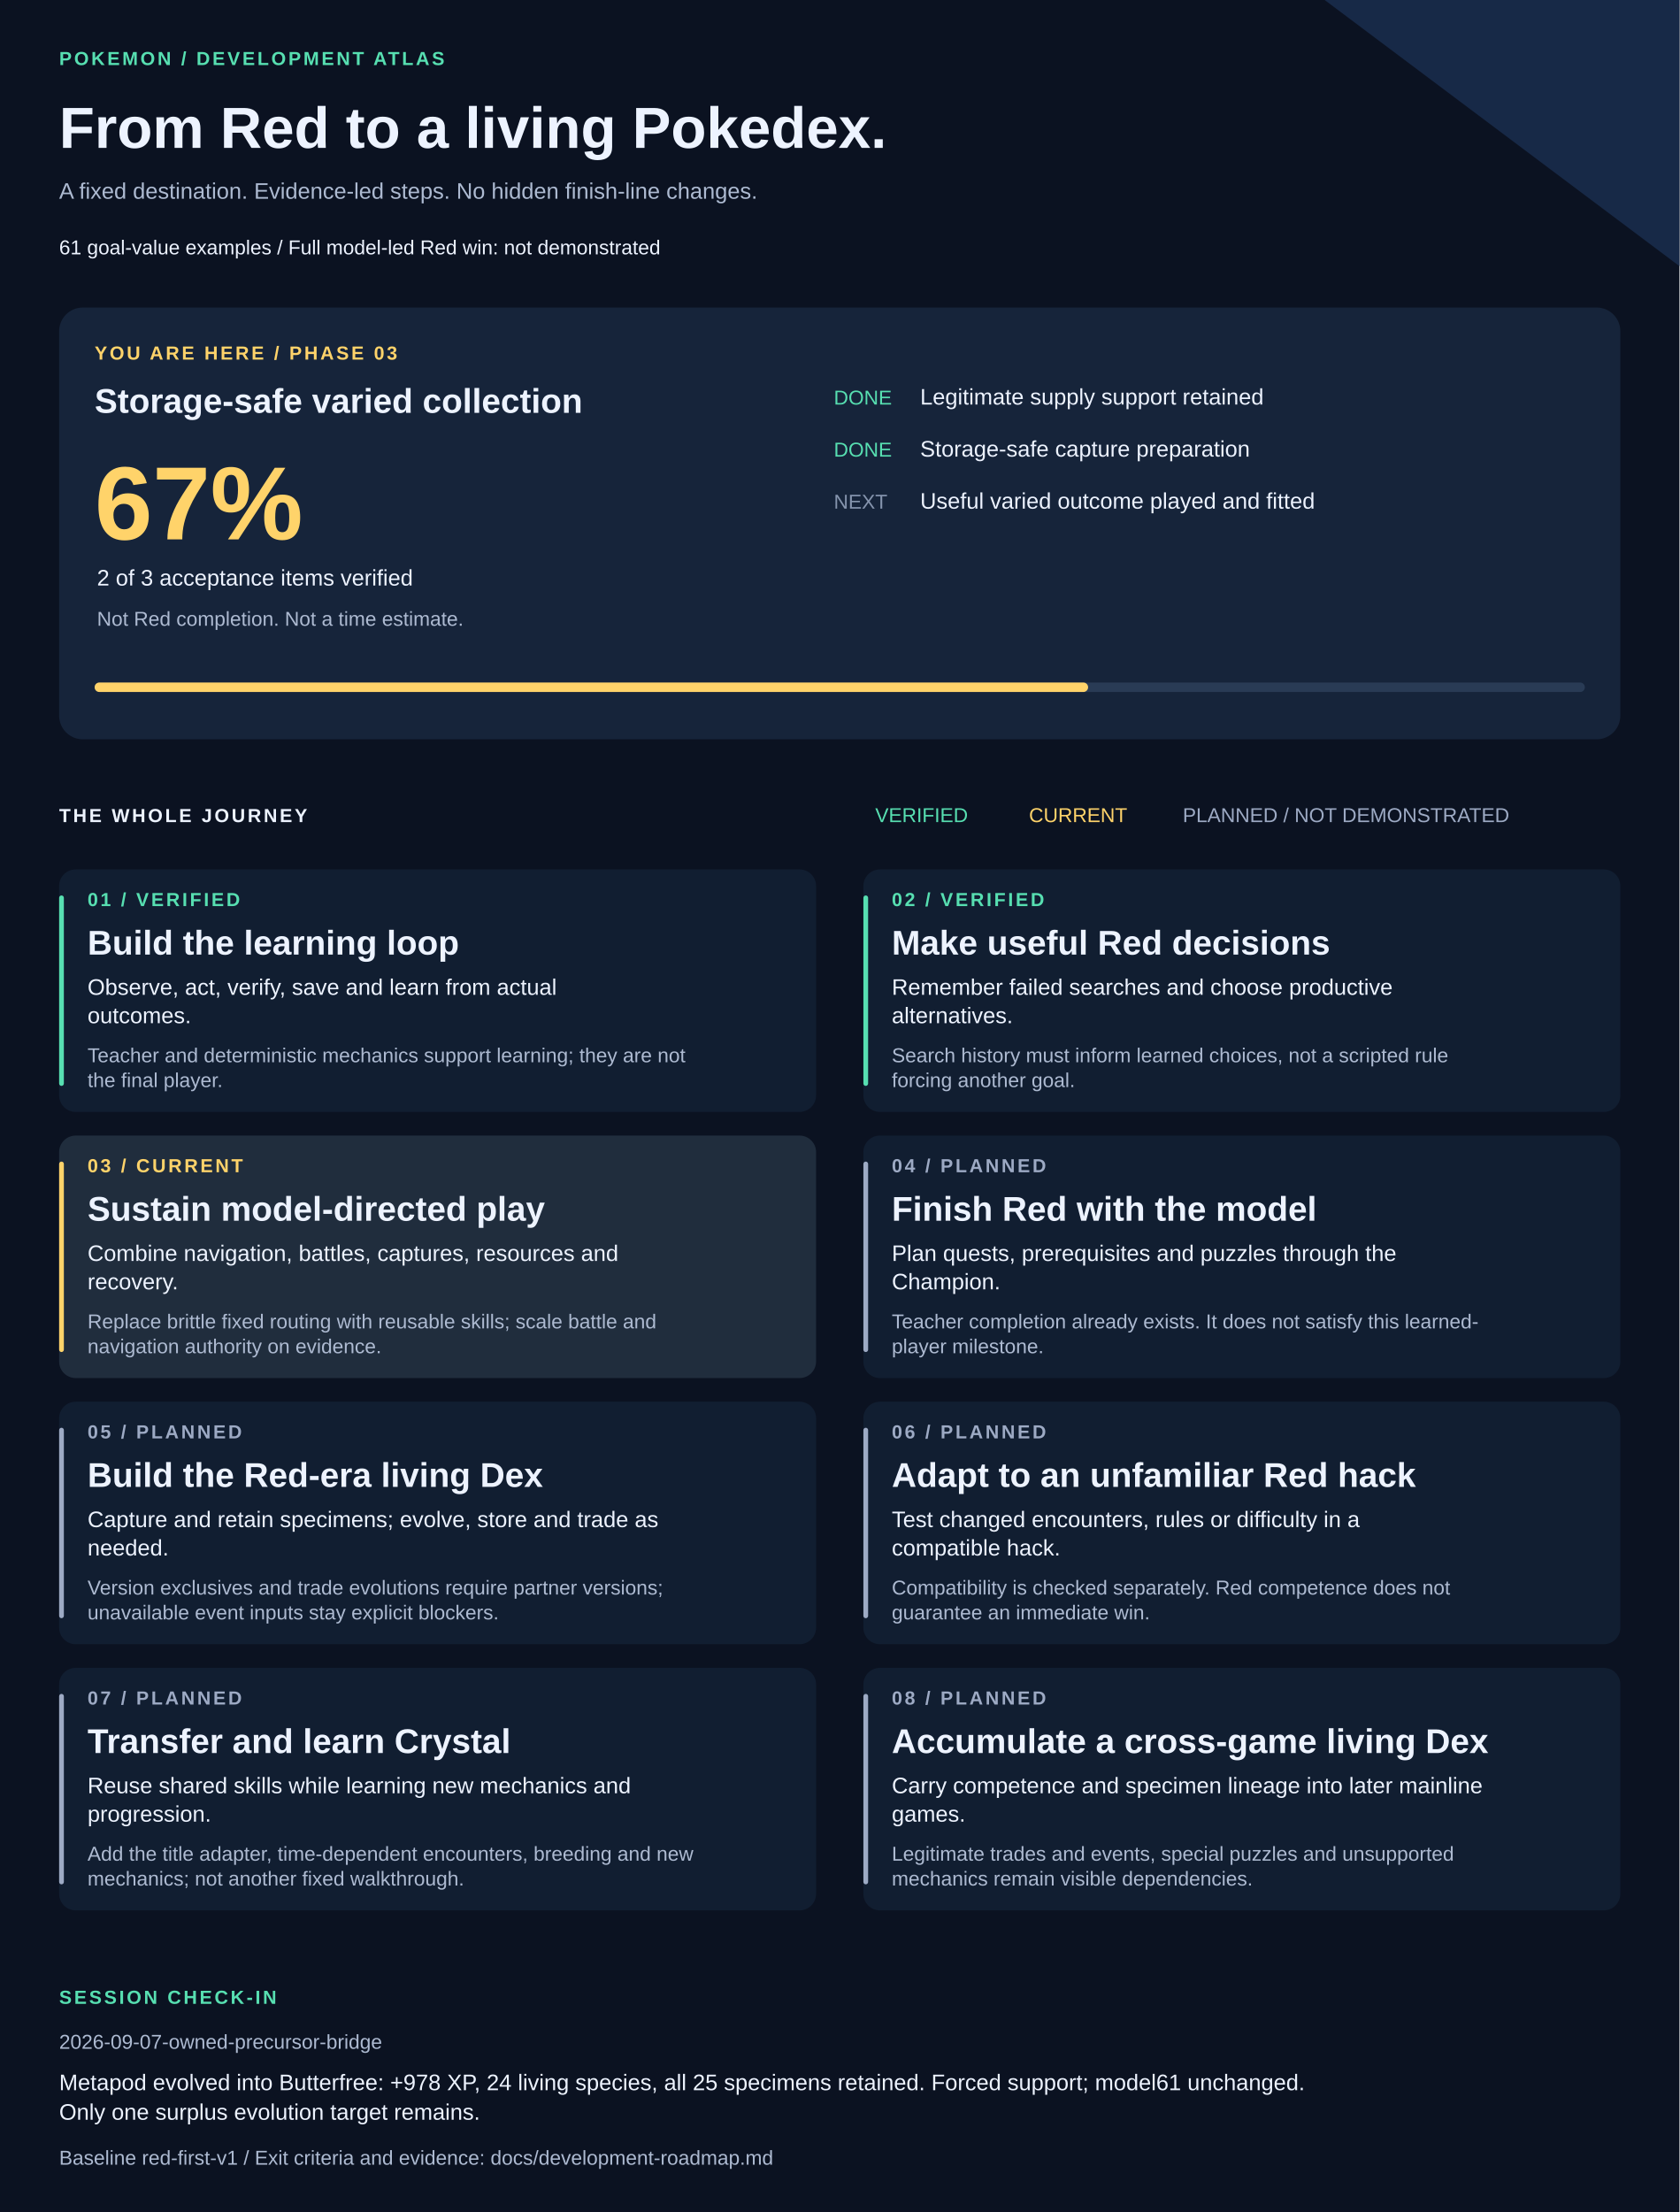
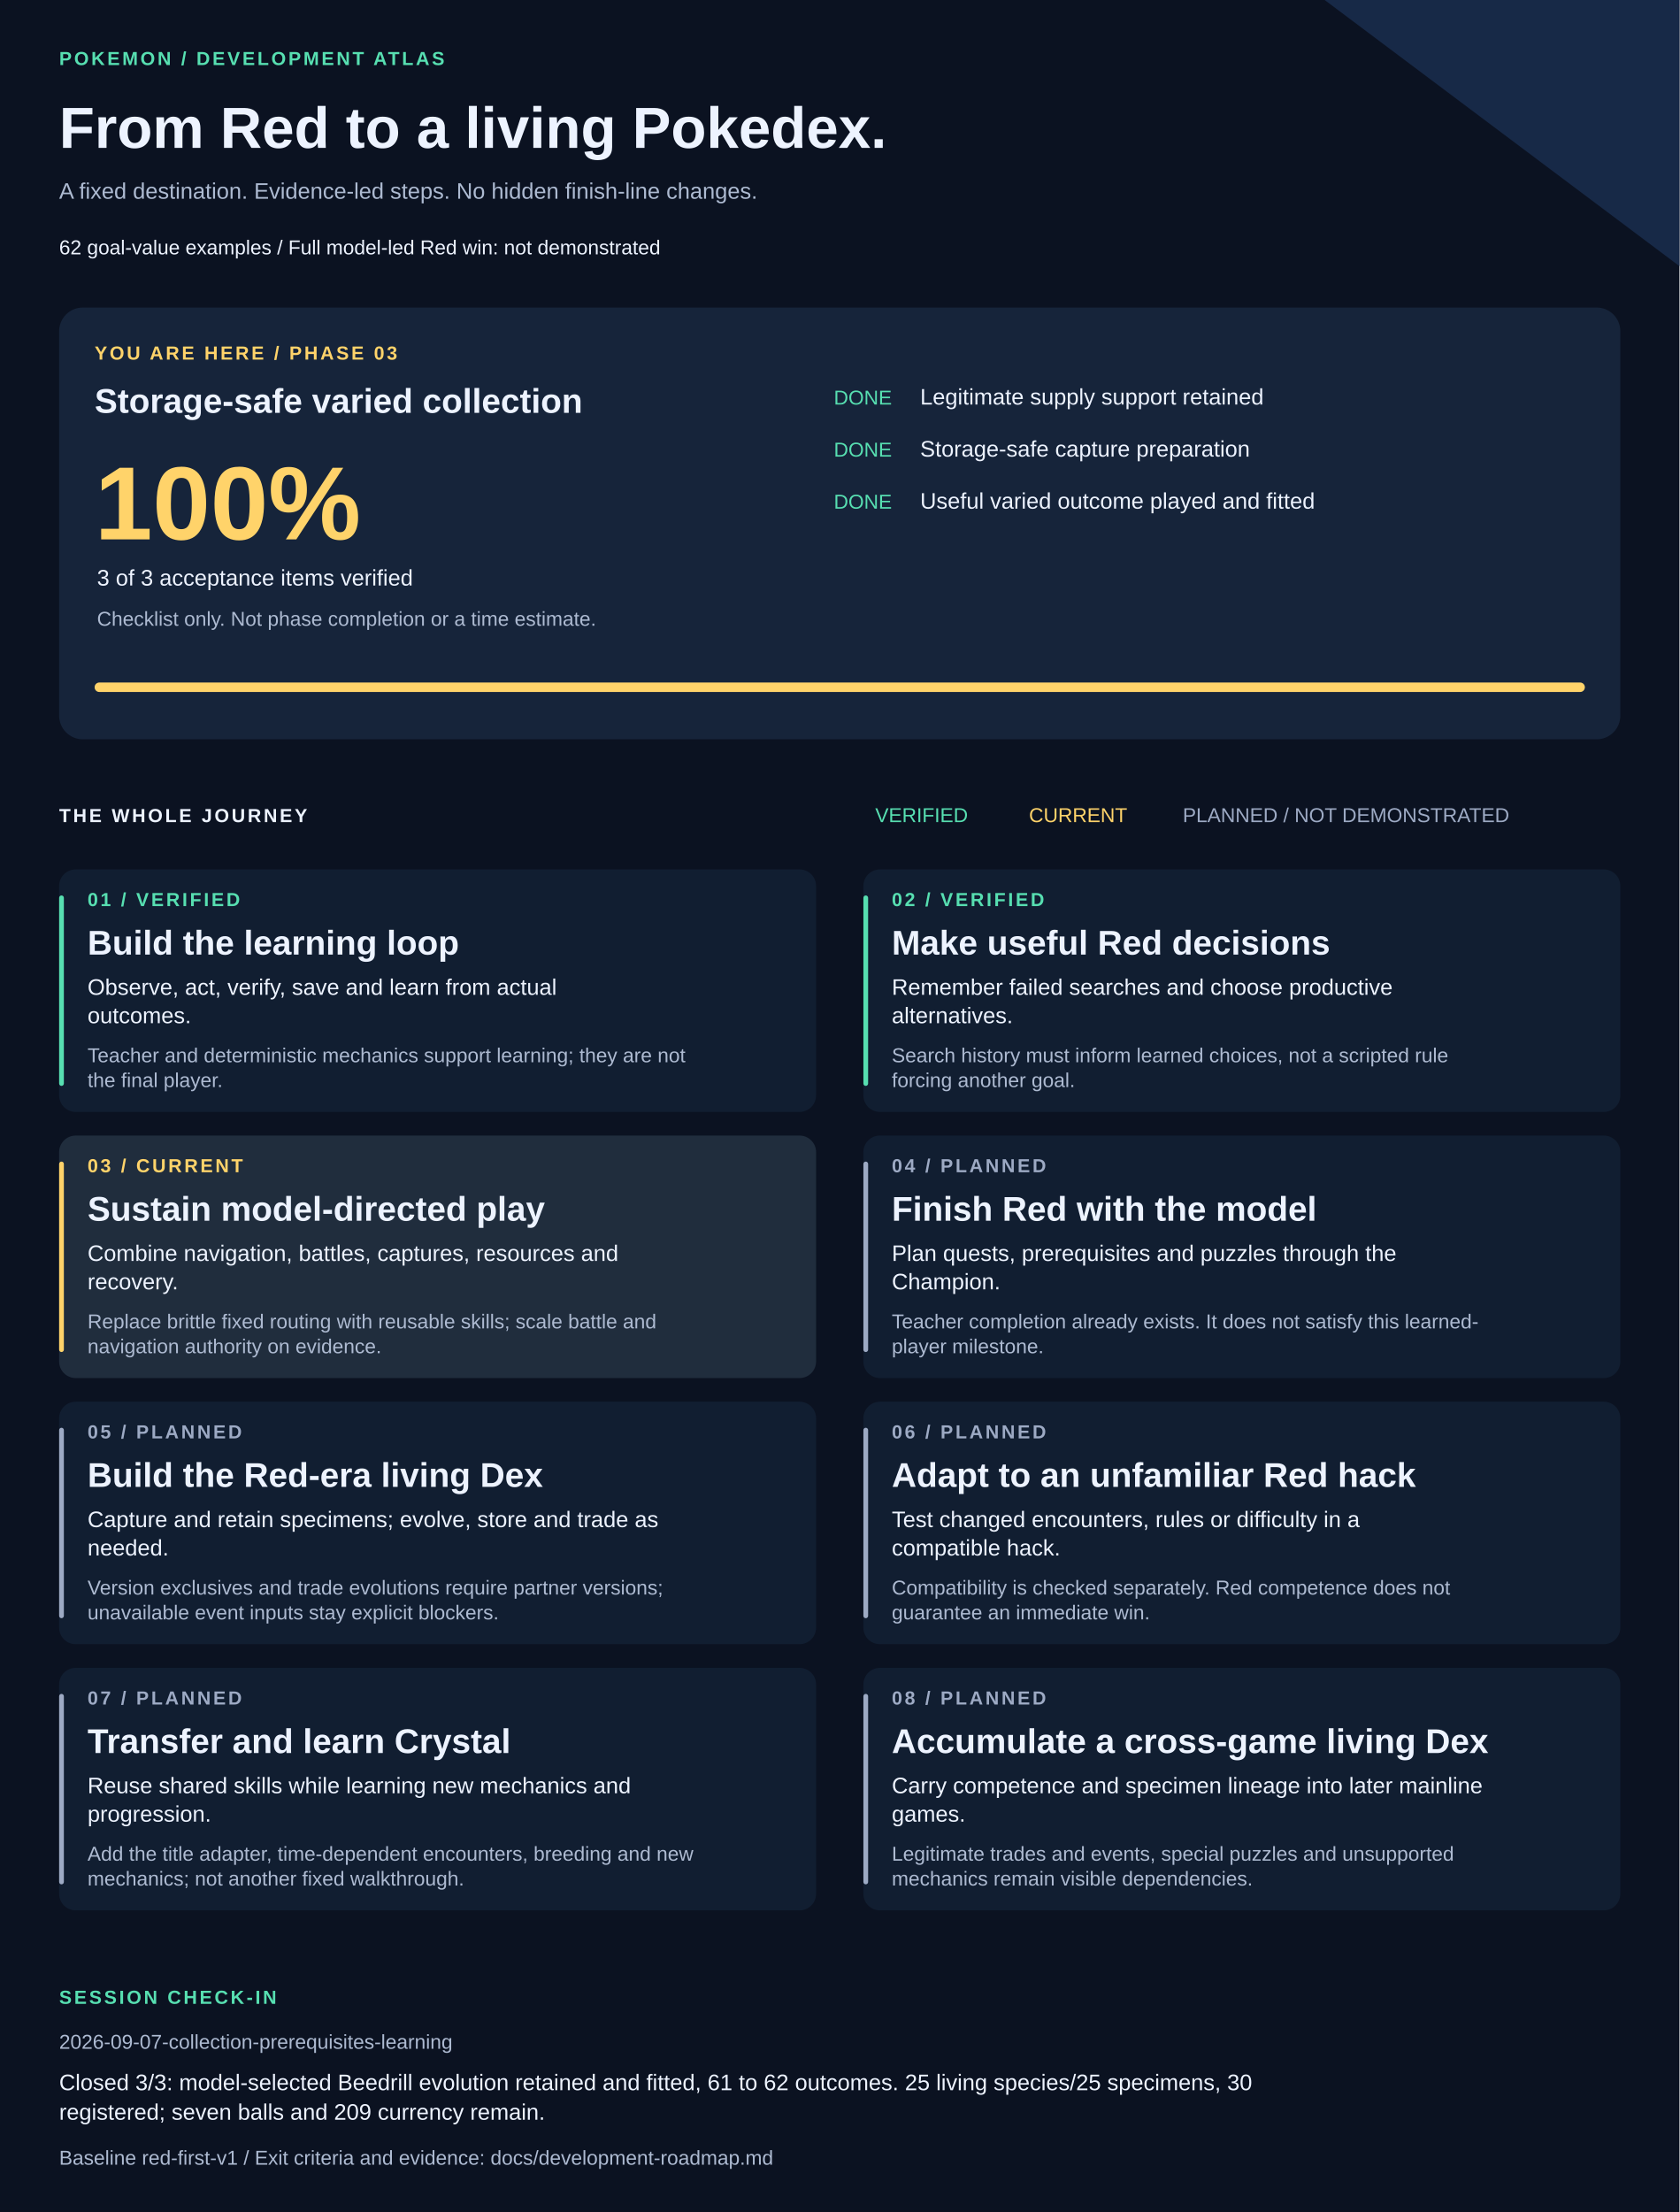
<svg xmlns="http://www.w3.org/2000/svg" width="1420" height="1870" viewBox="0 0 1420 1870" role="img" aria-labelledby="title description">
  <style>text{font-family:Arial,Helvetica,sans-serif;fill:#edf3ff}.muted{fill:#adbad1}.eyebrow{font-size:16px;letter-spacing:2px;font-weight:bold}.heading{font-size:29px;font-weight:bold}.body{font-size:19px}.small{font-size:17px}</style>
  <rect width="1420" height="1870" fill="#0b1221" />
  <path d="M1120 0H1420V225Z" fill="#172947" />
  <text x="50" y="55" class="eyebrow" style="fill:#57dfb1">POKEMON / DEVELOPMENT ATLAS</text>
  <text x="50" y="125" style="font-size:49px;font-weight:bold">From Red to a living Pokedex.</text>
  <text x="50" y="168" class="body muted">A fixed destination. Evidence-led steps. No hidden finish-line changes.</text>
-   <text x="50" y="215" class="small">61 goal-value examples  /  Full model-led Red win: not demonstrated</text>
+   <text x="50" y="215" class="small">62 goal-value examples  /  Full model-led Red win: not demonstrated</text>
  <rect x="50" y="260" width="1320" height="365" rx="20" fill="#16243a" />
  <text x="80" y="304" class="eyebrow" style="fill:#ffd36a">YOU ARE HERE / PHASE 03</text>
  <text x="80" y="349" class="heading">Storage-safe varied collection</text>
-   <text x="80" y="456" style="font-size:88px;font-weight:bold;fill:#ffd36a">67%</text>
-   <text x="82" y="495" class="body">2 of 3 acceptance items verified</text>
-   <text x="82" y="529" class="small muted">Not Red completion. Not a time estimate.</text>
+   <text x="80" y="456" style="font-size:88px;font-weight:bold;fill:#ffd36a">100%</text>
+   <text x="82" y="495" class="body">3 of 3 acceptance items verified</text>
+   <text x="82" y="529" class="small muted">Checklist only. Not phase completion or a time estimate.</text>
  <text x="705" y="342" class="small" style="fill:#57dfb1">DONE</text>
  <text x="778" y="342" class="body">Legitimate supply support retained</text>
  <text x="705" y="386" class="small" style="fill:#57dfb1">DONE</text>
  <text x="778" y="386" class="body">Storage-safe capture preparation</text>
-   <text x="705" y="430" class="small" style="fill:#8594ad">NEXT</text>
+   <text x="705" y="430" class="small" style="fill:#57dfb1">DONE</text>
  <text x="778" y="430" class="body">Useful varied outcome played and fitted</text>
  <rect x="80" y="577" width="1260" height="8" rx="4" fill="#293b55" />
-   <rect x="80" y="577" width="840" height="8" rx="4" fill="#ffd36a" />
+   <rect x="80" y="577" width="1260" height="8" rx="4" fill="#ffd36a" />
  <text x="50" y="695" class="eyebrow">THE WHOLE JOURNEY</text>
  <text x="740" y="695" class="small" style="fill:#57dfb1">VERIFIED</text>
  <text x="870" y="695" class="small" style="fill:#ffd36a">CURRENT</text>
  <text x="1000" y="695" class="small" style="fill:#9daac4">PLANNED / NOT DEMONSTRATED</text>
  <rect x="50" y="735" width="640" height="205" rx="14" fill="#111e31" />
  <rect x="50" y="757" width="4" height="161" rx="2" fill="#57dfb1" />
  <text x="74" y="766" class="eyebrow" style="fill:#57dfb1">01 / VERIFIED</text>
  <text x="74" y="807" class="heading">Build the learning loop</text>
  <text x="74" y="841" class="body">Observe, act, verify, save and learn from actual</text>
  <text x="74" y="865" class="body">outcomes.</text>
  <text x="74" y="898" class="small muted">Teacher and deterministic mechanics support learning; they are not</text>
  <text x="74" y="919" class="small muted">the final player.</text>
  <rect x="730" y="735" width="640" height="205" rx="14" fill="#111e31" />
  <rect x="730" y="757" width="4" height="161" rx="2" fill="#57dfb1" />
  <text x="754" y="766" class="eyebrow" style="fill:#57dfb1">02 / VERIFIED</text>
  <text x="754" y="807" class="heading">Make useful Red decisions</text>
  <text x="754" y="841" class="body">Remember failed searches and choose productive</text>
  <text x="754" y="865" class="body">alternatives.</text>
  <text x="754" y="898" class="small muted">Search history must inform learned choices, not a scripted rule</text>
  <text x="754" y="919" class="small muted">forcing another goal.</text>
  <rect x="50" y="960" width="640" height="205" rx="14" fill="#202d3d" />
  <rect x="50" y="982" width="4" height="161" rx="2" fill="#ffd36a" />
  <text x="74" y="991" class="eyebrow" style="fill:#ffd36a">03 / CURRENT</text>
  <text x="74" y="1032" class="heading">Sustain model-directed play</text>
  <text x="74" y="1066" class="body">Combine navigation, battles, captures, resources and</text>
  <text x="74" y="1090" class="body">recovery.</text>
  <text x="74" y="1123" class="small muted">Replace brittle fixed routing with reusable skills; scale battle and</text>
  <text x="74" y="1144" class="small muted">navigation authority on evidence.</text>
  <rect x="730" y="960" width="640" height="205" rx="14" fill="#111e31" />
  <rect x="730" y="982" width="4" height="161" rx="2" fill="#9daac4" />
  <text x="754" y="991" class="eyebrow" style="fill:#9daac4">04 / PLANNED</text>
  <text x="754" y="1032" class="heading">Finish Red with the model</text>
  <text x="754" y="1066" class="body">Plan quests, prerequisites and puzzles through the</text>
  <text x="754" y="1090" class="body">Champion.</text>
  <text x="754" y="1123" class="small muted">Teacher completion already exists. It does not satisfy this learned-</text>
  <text x="754" y="1144" class="small muted">player milestone.</text>
  <rect x="50" y="1185" width="640" height="205" rx="14" fill="#111e31" />
  <rect x="50" y="1207" width="4" height="161" rx="2" fill="#9daac4" />
  <text x="74" y="1216" class="eyebrow" style="fill:#9daac4">05 / PLANNED</text>
  <text x="74" y="1257" class="heading">Build the Red-era living Dex</text>
  <text x="74" y="1291" class="body">Capture and retain specimens; evolve, store and trade as</text>
  <text x="74" y="1315" class="body">needed.</text>
  <text x="74" y="1348" class="small muted">Version exclusives and trade evolutions require partner versions;</text>
  <text x="74" y="1369" class="small muted">unavailable event inputs stay explicit blockers.</text>
  <rect x="730" y="1185" width="640" height="205" rx="14" fill="#111e31" />
  <rect x="730" y="1207" width="4" height="161" rx="2" fill="#9daac4" />
  <text x="754" y="1216" class="eyebrow" style="fill:#9daac4">06 / PLANNED</text>
  <text x="754" y="1257" class="heading">Adapt to an unfamiliar Red hack</text>
  <text x="754" y="1291" class="body">Test changed encounters, rules or difficulty in a</text>
  <text x="754" y="1315" class="body">compatible hack.</text>
  <text x="754" y="1348" class="small muted">Compatibility is checked separately. Red competence does not</text>
  <text x="754" y="1369" class="small muted">guarantee an immediate win.</text>
  <rect x="50" y="1410" width="640" height="205" rx="14" fill="#111e31" />
  <rect x="50" y="1432" width="4" height="161" rx="2" fill="#9daac4" />
  <text x="74" y="1441" class="eyebrow" style="fill:#9daac4">07 / PLANNED</text>
  <text x="74" y="1482" class="heading">Transfer and learn Crystal</text>
  <text x="74" y="1516" class="body">Reuse shared skills while learning new mechanics and</text>
  <text x="74" y="1540" class="body">progression.</text>
  <text x="74" y="1573" class="small muted">Add the title adapter, time-dependent encounters, breeding and new</text>
  <text x="74" y="1594" class="small muted">mechanics; not another fixed walkthrough.</text>
  <rect x="730" y="1410" width="640" height="205" rx="14" fill="#111e31" />
  <rect x="730" y="1432" width="4" height="161" rx="2" fill="#9daac4" />
  <text x="754" y="1441" class="eyebrow" style="fill:#9daac4">08 / PLANNED</text>
  <text x="754" y="1482" class="heading">Accumulate a cross-game living Dex</text>
  <text x="754" y="1516" class="body">Carry competence and specimen lineage into later mainline</text>
  <text x="754" y="1540" class="body">games.</text>
  <text x="754" y="1573" class="small muted">Legitimate trades and events, special puzzles and unsupported</text>
  <text x="754" y="1594" class="small muted">mechanics remain visible dependencies.</text>
  <text x="50" y="1694" class="eyebrow" style="fill:#57dfb1">SESSION CHECK-IN</text>
-   <text x="50" y="1732" class="small muted">2026-09-07-owned-precursor-bridge</text>
-   <text x="50" y="1767" class="body">Metapod evolved into Butterfree: +978 XP, 24 living species, all 25 specimens retained. Forced support; model61 unchanged.</text>
-   <text x="50" y="1792" class="body">Only one surplus evolution target remains.</text>
+   <text x="50" y="1732" class="small muted">2026-09-07-collection-prerequisites-learning</text>
+   <text x="50" y="1767" class="body">Closed 3/3: model-selected Beedrill evolution retained and fitted, 61 to 62 outcomes. 25 living species/25 specimens, 30</text>
+   <text x="50" y="1792" class="body">registered; seven balls and 209 currency remain.</text>
  <text x="50" y="1830" class="small muted">Baseline red-first-v1 / Exit criteria and evidence: docs/development-roadmap.md</text>
</svg>
